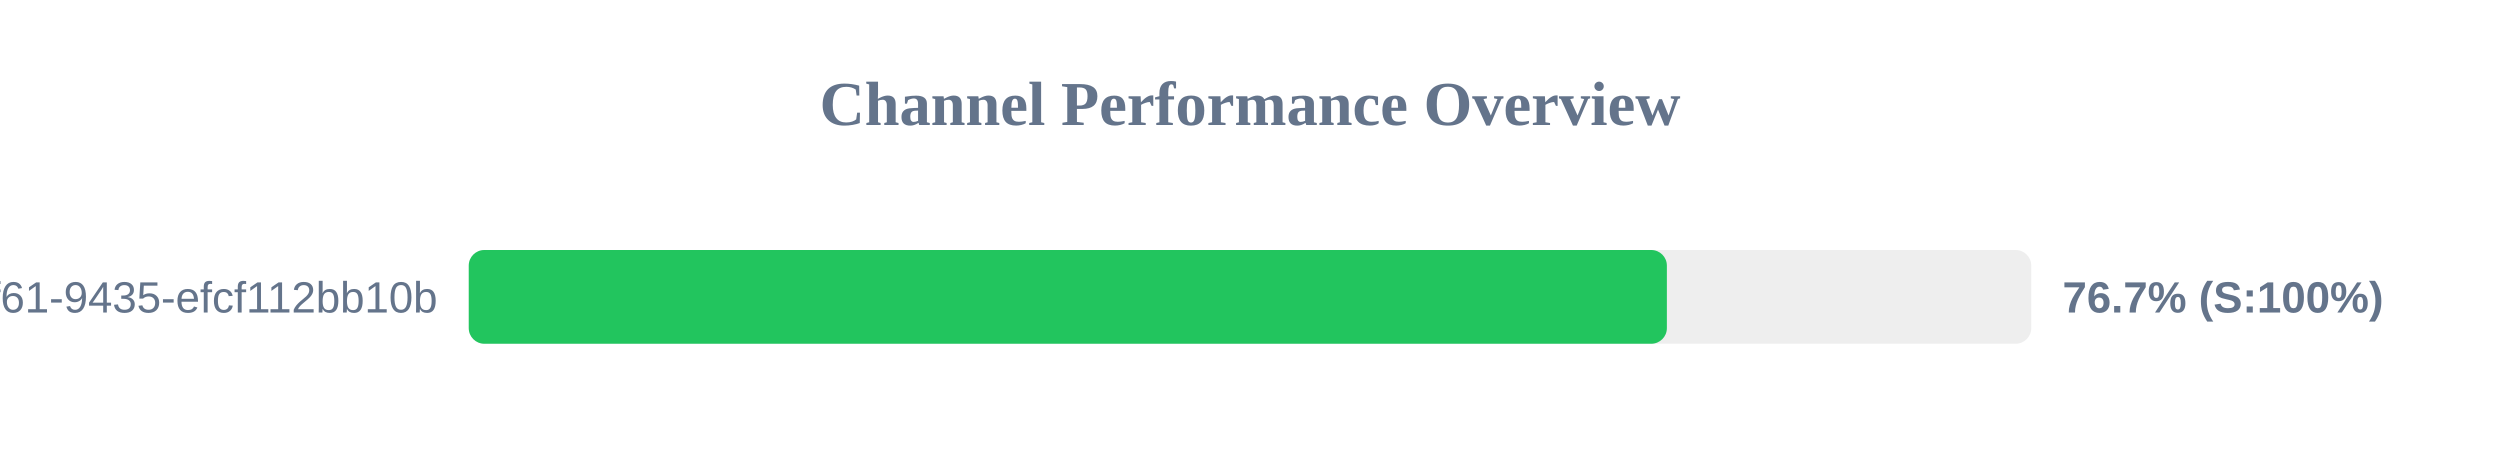
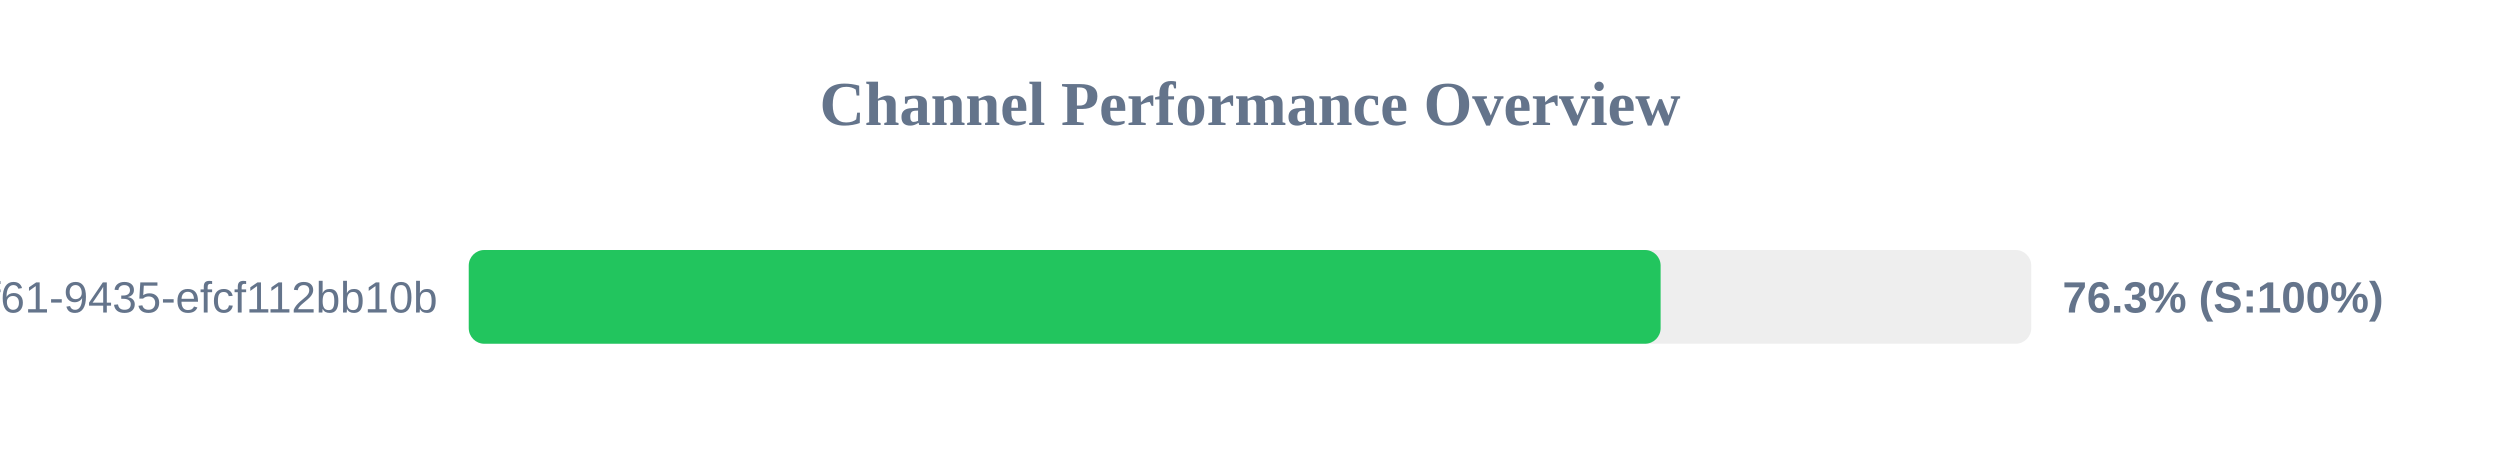
<svg xmlns="http://www.w3.org/2000/svg" width="800" height="150" version="1.1">
  <style>
        .row { font: 14px Arial; fill: #64748b; }
        .score { font: bold 14px Arial; fill: #64748b; }
    </style>
  <text x="400" y="40" text-anchor="middle" font-size="20px" font-weight="bold" fill="#64748b">Channel Performance Overview</text>
  <rect x="150" y="80" width="500" height="30" fill="#eee" rx="5" />
-   <rect x="150" y="80" width="383.4" height="30" fill="#22c55e" rx="5" />
+   <rect x="150" y="80" width="381.4" height="30" fill="#22c55e" rx="5" />
  <text x="140" y="100" text-anchor="end" class="row">?uuid=07c122ad-50b2-4f61-9435-efcf112bb10b</text>
-   <text x="660" y="100" text-anchor="start" class="score">76.7% (S:100%)</text>
+   <text x="660" y="100" text-anchor="start" class="score">76.3% (S:100%)</text>
</svg>
